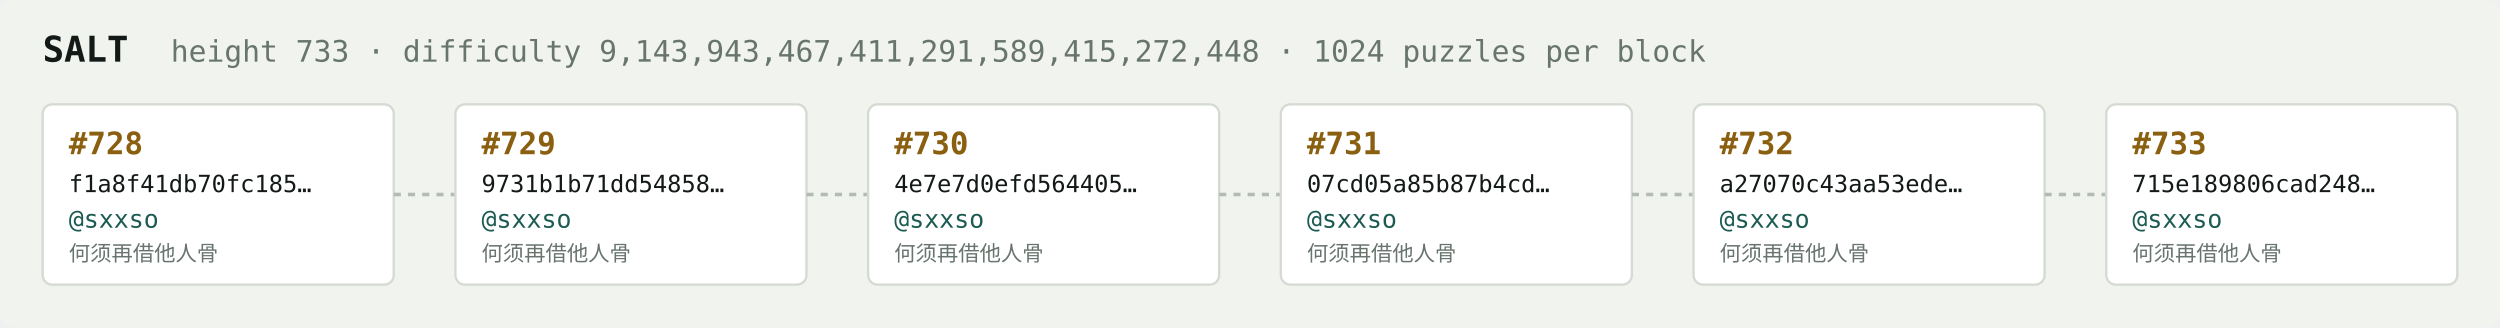
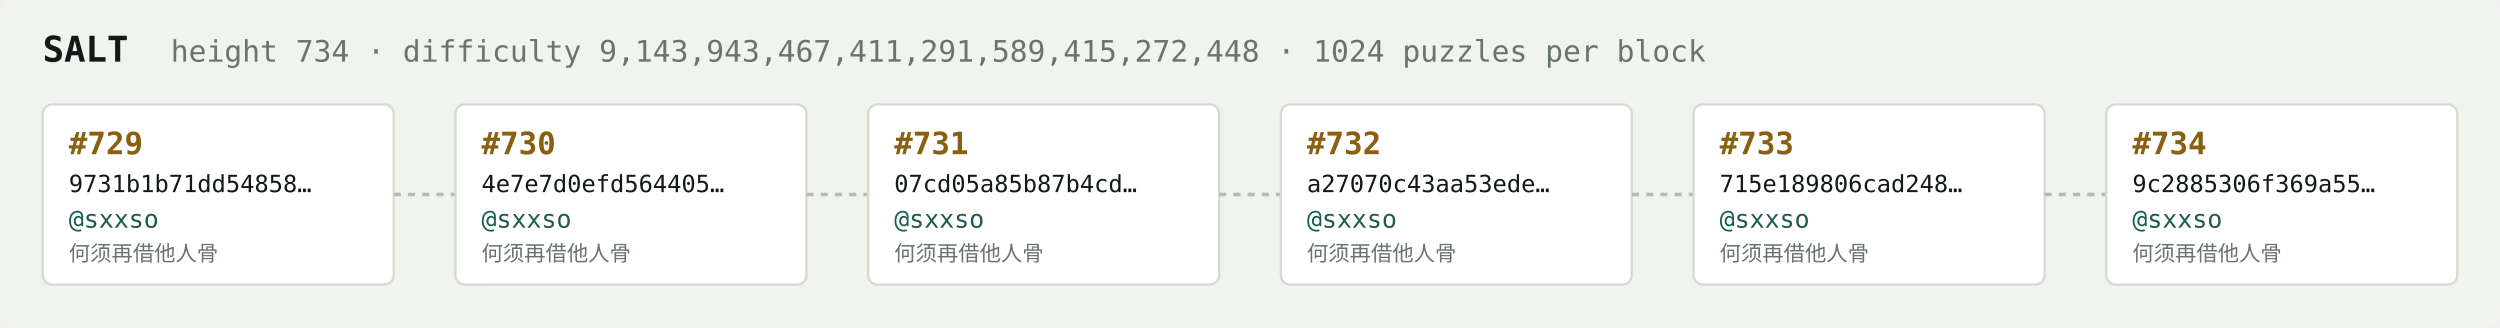
<svg xmlns="http://www.w3.org/2000/svg" width="1054" height="138" viewBox="0 0 1054 138" font-family="ui-monospace,SFMono-Regular,Menlo,monospace">
  <rect fill="#f1f3ef" width="1054" height="138" rx="6" />
  <text x="18" y="26" fill="#121916" font-size="15" font-weight="700">SALT</text>
-   <text x="72" y="26" fill="#68746e" font-size="12.5">height 733 · difficulty 9,143,943,467,411,291,589,415,272,448 · 1024 puzzles per block</text>
+   <text x="72" y="26" fill="#68746e" font-size="12.5">height 734 · difficulty 9,143,943,467,411,291,589,415,272,448 · 1024 puzzles per block</text>
  <rect x="18" y="44" width="148" height="76" rx="4" fill="#ffffff" stroke="#d5dbd2" stroke-width="1" />
-   <text x="29" y="65" fill="#8a5f10" font-size="13" font-weight="700">#728</text>
-   <text x="29" y="81" fill="#121916" font-size="10">f1a8f41db70fc185…</text>
+   <text x="29" y="65" fill="#8a5f10" font-size="13" font-weight="700">#729</text>
+   <text x="29" y="81" fill="#121916" font-size="10">9731b1b71dd54858…</text>
  <text x="29" y="96" fill="#1c5b52" font-size="10.5">@sxxso</text>
  <text x="29" y="110" fill="#68746e" font-size="9">何须再借他人骨</text>
  <line x1="166" y1="82.0" x2="192" y2="82.0" stroke="#b3bcb4" stroke-width="1.5" stroke-dasharray="3 3" />
  <rect x="192" y="44" width="148" height="76" rx="4" fill="#ffffff" stroke="#d5dbd2" stroke-width="1" />
-   <text x="203" y="65" fill="#8a5f10" font-size="13" font-weight="700">#729</text>
-   <text x="203" y="81" fill="#121916" font-size="10">9731b1b71dd54858…</text>
+   <text x="203" y="65" fill="#8a5f10" font-size="13" font-weight="700">#730</text>
+   <text x="203" y="81" fill="#121916" font-size="10">4e7e7d0efd564405…</text>
  <text x="203" y="96" fill="#1c5b52" font-size="10.5">@sxxso</text>
  <text x="203" y="110" fill="#68746e" font-size="9">何须再借他人骨</text>
  <line x1="340" y1="82.0" x2="366" y2="82.0" stroke="#b3bcb4" stroke-width="1.5" stroke-dasharray="3 3" />
  <rect x="366" y="44" width="148" height="76" rx="4" fill="#ffffff" stroke="#d5dbd2" stroke-width="1" />
-   <text x="377" y="65" fill="#8a5f10" font-size="13" font-weight="700">#730</text>
-   <text x="377" y="81" fill="#121916" font-size="10">4e7e7d0efd564405…</text>
+   <text x="377" y="65" fill="#8a5f10" font-size="13" font-weight="700">#731</text>
+   <text x="377" y="81" fill="#121916" font-size="10">07cd05a85b87b4cd…</text>
  <text x="377" y="96" fill="#1c5b52" font-size="10.5">@sxxso</text>
  <text x="377" y="110" fill="#68746e" font-size="9">何须再借他人骨</text>
  <line x1="514" y1="82.0" x2="540" y2="82.0" stroke="#b3bcb4" stroke-width="1.5" stroke-dasharray="3 3" />
  <rect x="540" y="44" width="148" height="76" rx="4" fill="#ffffff" stroke="#d5dbd2" stroke-width="1" />
-   <text x="551" y="65" fill="#8a5f10" font-size="13" font-weight="700">#731</text>
-   <text x="551" y="81" fill="#121916" font-size="10">07cd05a85b87b4cd…</text>
+   <text x="551" y="65" fill="#8a5f10" font-size="13" font-weight="700">#732</text>
+   <text x="551" y="81" fill="#121916" font-size="10">a27070c43aa53ede…</text>
  <text x="551" y="96" fill="#1c5b52" font-size="10.5">@sxxso</text>
  <text x="551" y="110" fill="#68746e" font-size="9">何须再借他人骨</text>
  <line x1="688" y1="82.0" x2="714" y2="82.0" stroke="#b3bcb4" stroke-width="1.5" stroke-dasharray="3 3" />
  <rect x="714" y="44" width="148" height="76" rx="4" fill="#ffffff" stroke="#d5dbd2" stroke-width="1" />
-   <text x="725" y="65" fill="#8a5f10" font-size="13" font-weight="700">#732</text>
-   <text x="725" y="81" fill="#121916" font-size="10">a27070c43aa53ede…</text>
+   <text x="725" y="65" fill="#8a5f10" font-size="13" font-weight="700">#733</text>
+   <text x="725" y="81" fill="#121916" font-size="10">715e189806cad248…</text>
  <text x="725" y="96" fill="#1c5b52" font-size="10.5">@sxxso</text>
  <text x="725" y="110" fill="#68746e" font-size="9">何须再借他人骨</text>
  <line x1="862" y1="82.0" x2="888" y2="82.0" stroke="#b3bcb4" stroke-width="1.5" stroke-dasharray="3 3" />
  <rect x="888" y="44" width="148" height="76" rx="4" fill="#ffffff" stroke="#d5dbd2" stroke-width="1" />
-   <text x="899" y="65" fill="#8a5f10" font-size="13" font-weight="700">#733</text>
-   <text x="899" y="81" fill="#121916" font-size="10">715e189806cad248…</text>
+   <text x="899" y="65" fill="#8a5f10" font-size="13" font-weight="700">#734</text>
+   <text x="899" y="81" fill="#121916" font-size="10">9c2885306f369a55…</text>
  <text x="899" y="96" fill="#1c5b52" font-size="10.5">@sxxso</text>
  <text x="899" y="110" fill="#68746e" font-size="9">何须再借他人骨</text>
</svg>
